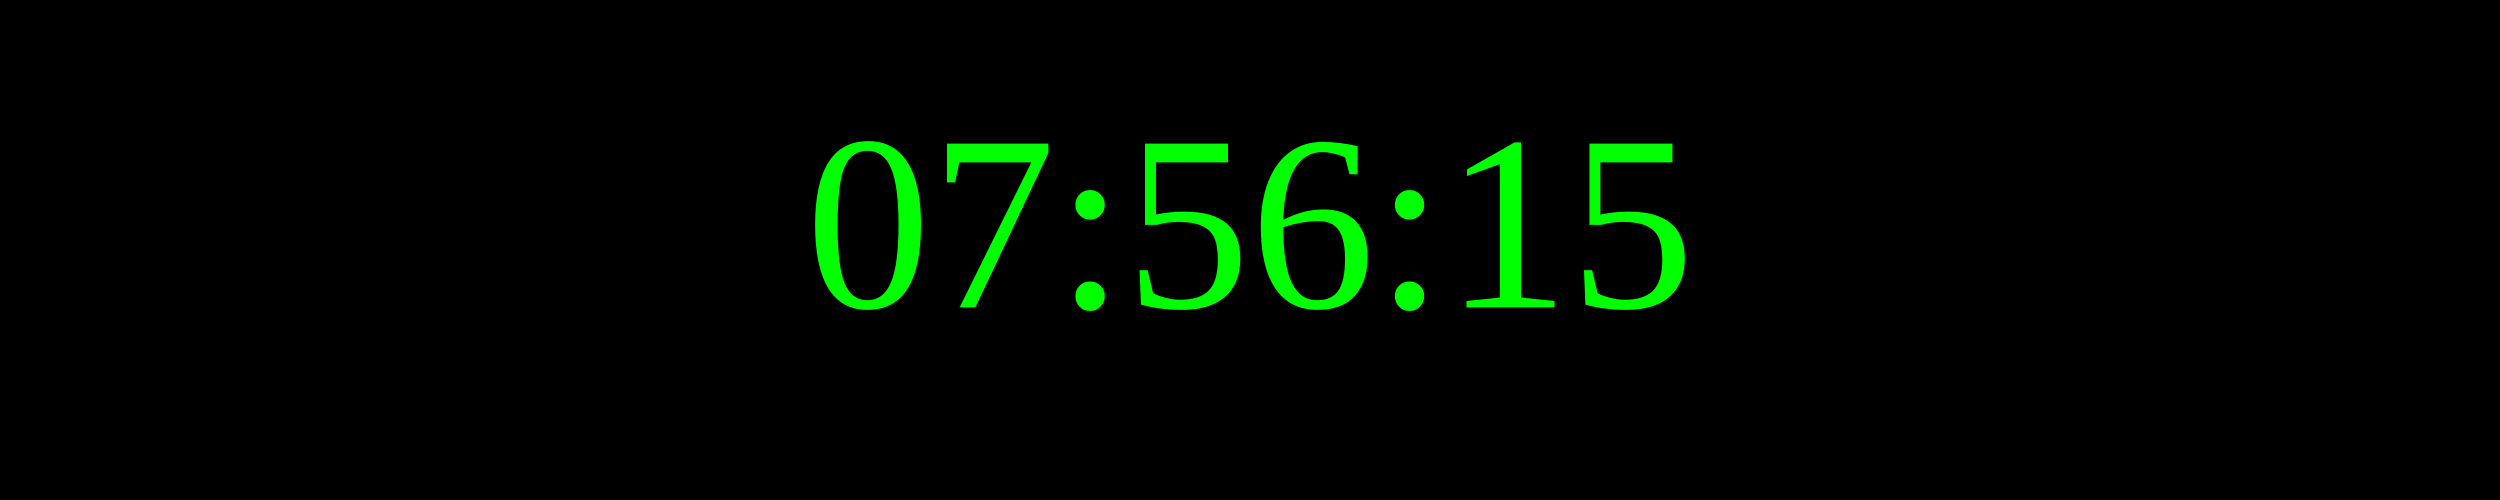
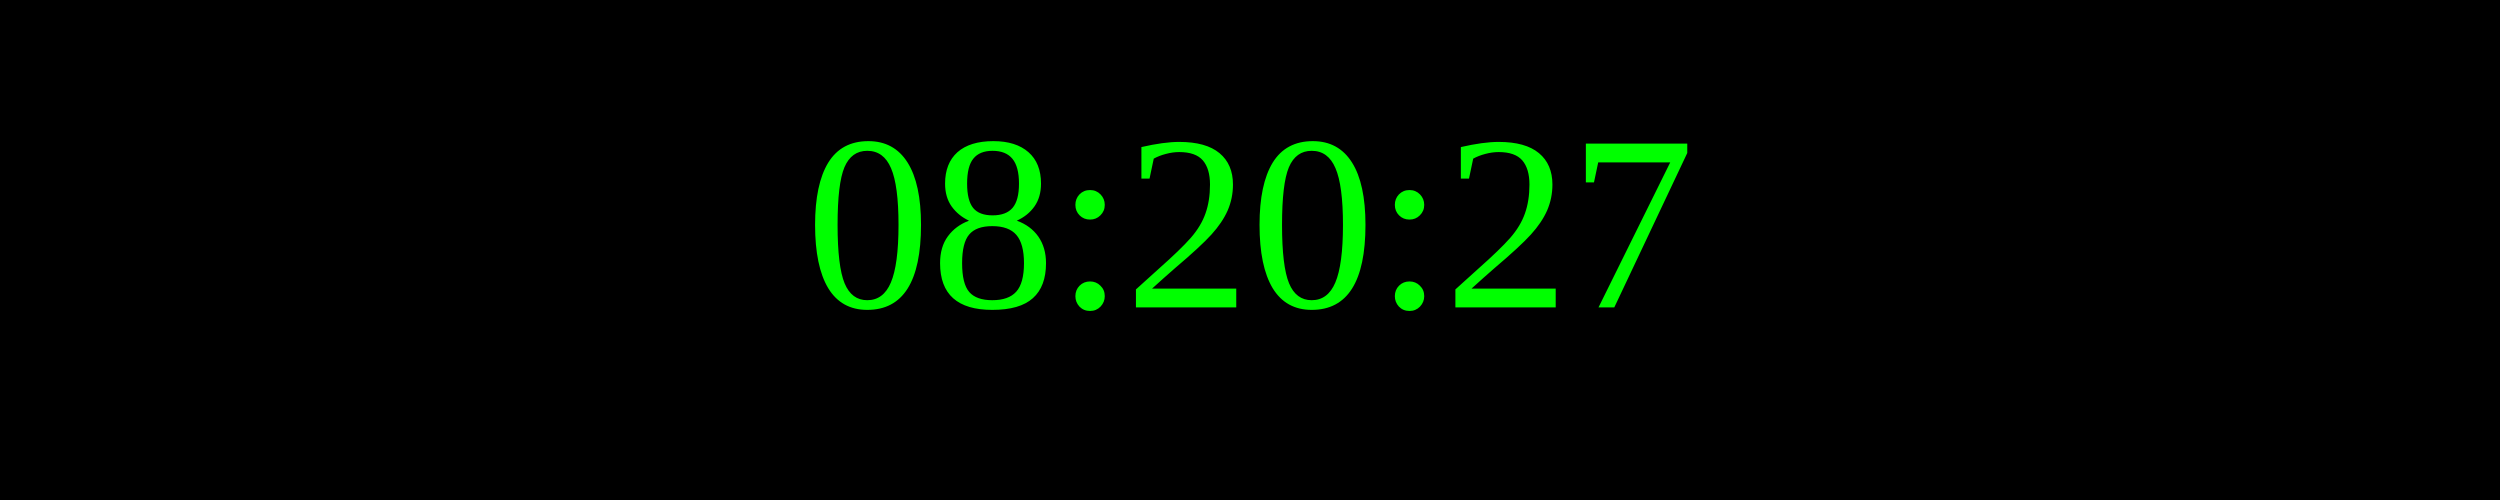
<svg xmlns="http://www.w3.org/2000/svg" width="250" height="50">
  <rect width="100%" height="100%" fill="black" />
  <text x="50%" y="50%" font-size="25" fill="lime" text-anchor="middle" dominant-baseline="middle">
- 07:56:15
+ 08:20:27
</text>
</svg>
